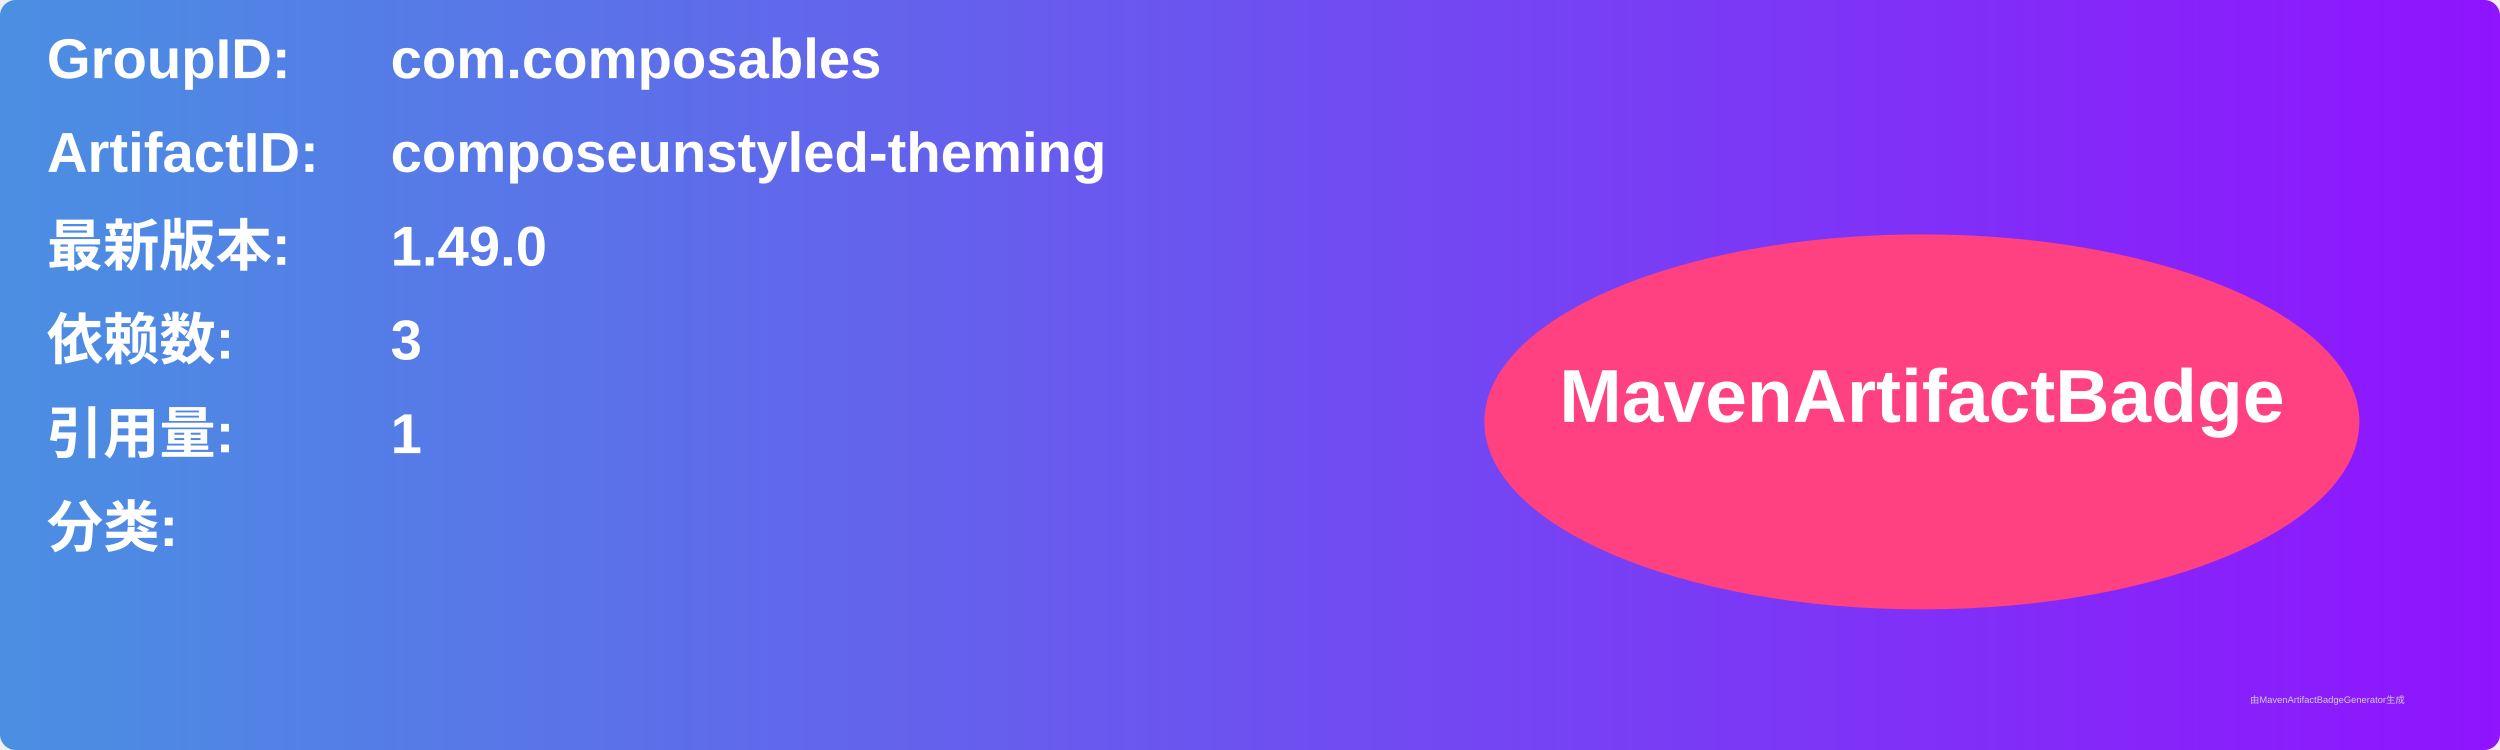
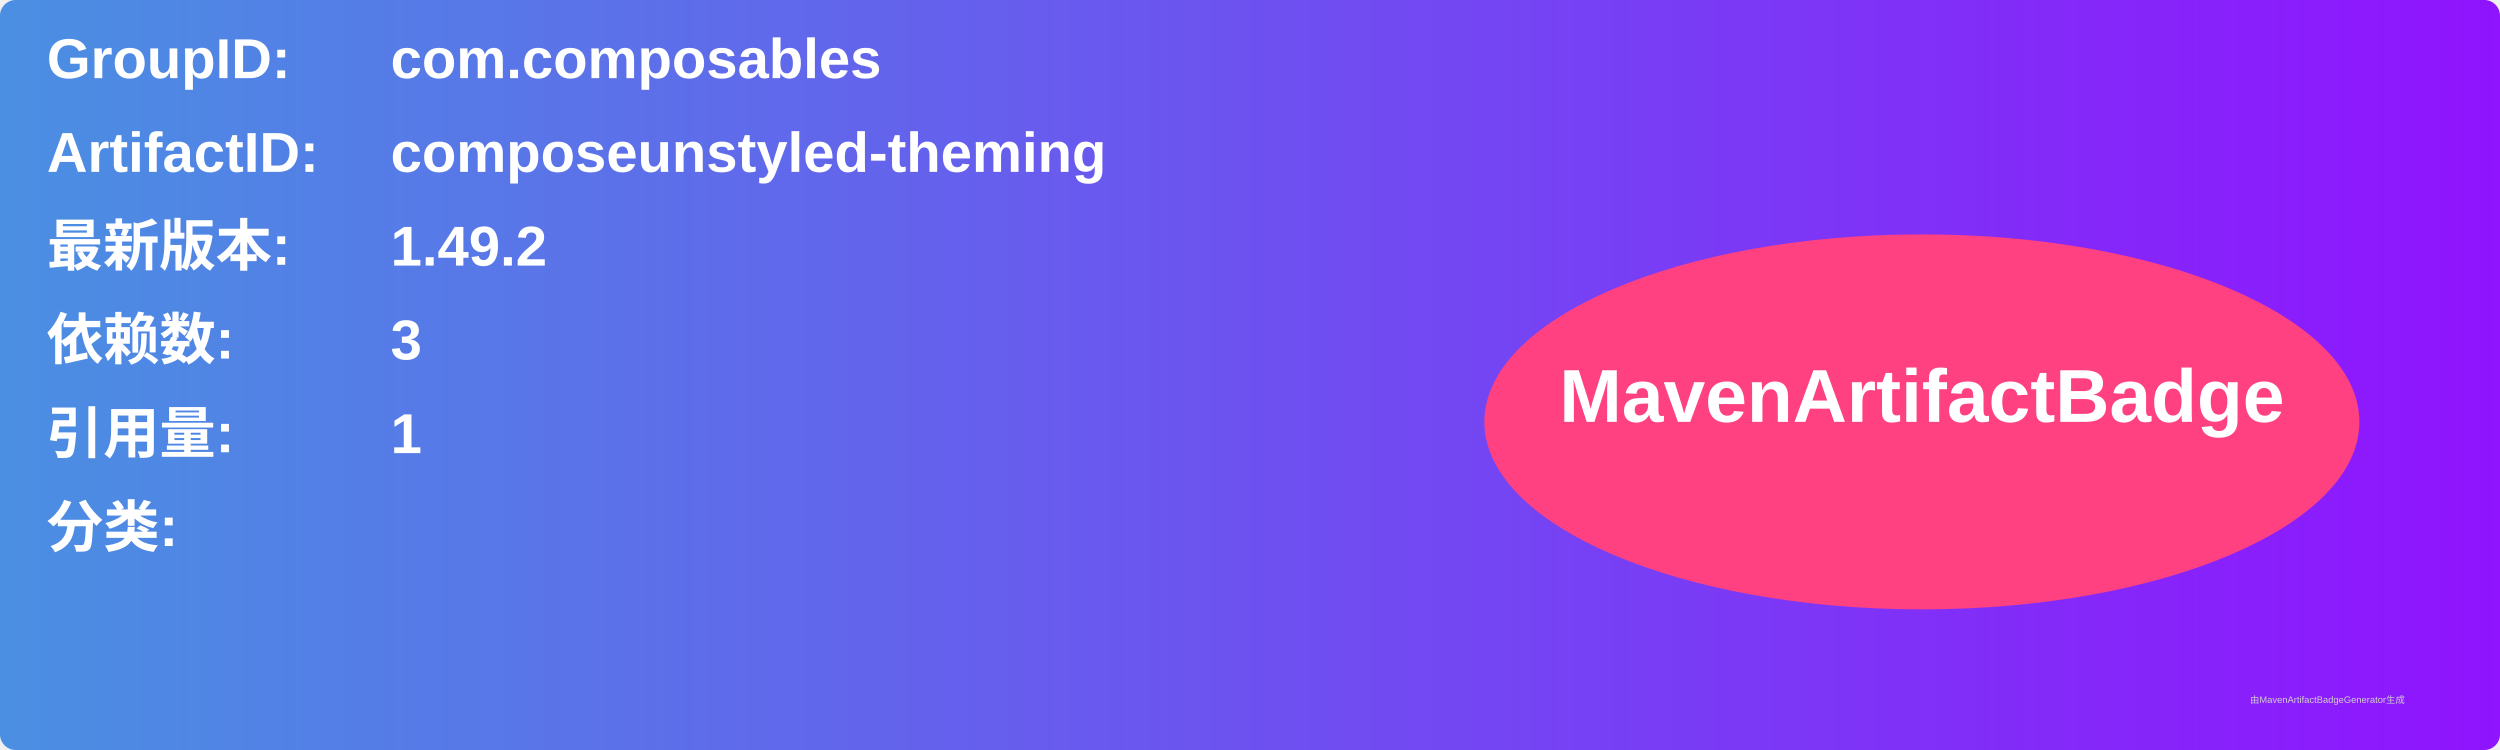
<svg xmlns="http://www.w3.org/2000/svg" width="800" height="240" viewBox="0 0 800 240">
  <linearGradient id="grad" x1="0%" y1="0%" x2="100%" y2="0%">
    <stop offset="0%" stop-color="#4a90e2" />
    <stop offset="100%" stop-color="#9013fe" />
  </linearGradient>
  <rect width="100%" height="100%" rx="5" ry="5" fill="url(#grad)" />
  <g transform="translate(15, 15)">
    <text x="0" y="10" font-family="Arial" font-size="18" fill="white" font-weight="bold" width="260">GroupID:</text>
    <text x="110" y="10" font-family="Arial" font-size="18" fill="white" font-weight="bold" width="460">com.composables</text>
    <text x="0" y="40" font-family="Arial" font-size="18" fill="white" font-weight="bold" width="260">ArtifactID:</text>
    <text x="110" y="40" font-family="Arial" font-size="18" fill="white" font-weight="bold" width="460">composeunstyled-theming</text>
    <text x="0" y="70" font-family="Arial" font-size="18" fill="white" font-weight="bold">最新版本:</text>
    <text x="110" y="70" font-family="Arial" font-size="18" fill="white" font-weight="bold">
-       <tspan font-weight="bold">1.49.0</tspan>
+       <tspan font-weight="bold">1.49.2</tspan>
    </text>
    <text x="0" y="100" font-family="Arial" font-size="18" fill="white" font-weight="bold">依赖数: </text>
    <text x="110" y="100" font-family="Arial" font-size="18" fill="white">
      <tspan font-weight="bold">3</tspan>
    </text>
    <text x="0" y="130" font-family="Arial" font-size="18" fill="white" font-weight="bold">引用量: </text>
    <text x="110" y="130" font-family="Arial" font-size="18" fill="white">
      <tspan font-weight="bold">1</tspan>
    </text>
    <text x="0" y="160" font-family="Arial" font-size="18" fill="white" font-weight="bold">分类:</text>
    <text x="10" y="190" font-family="Arial" font-size="10" fill="white">
      <tspan font-weight="bold" />
    </text>
    <ellipse cx="600" cy="120" rx="140" ry="60" fill="#ff4081" />
    <text x="600" y="120" text-anchor="middle" font-family="Arial" font-size="24" fill="white" font-weight="bold">MavenArtifactBadge</text>
  </g>
  <text x="720" y="225" font-family="Arial" font-size="3" fill="#d0d0d0">由MavenArtifactBadgeGenerator生成</text>
</svg>
